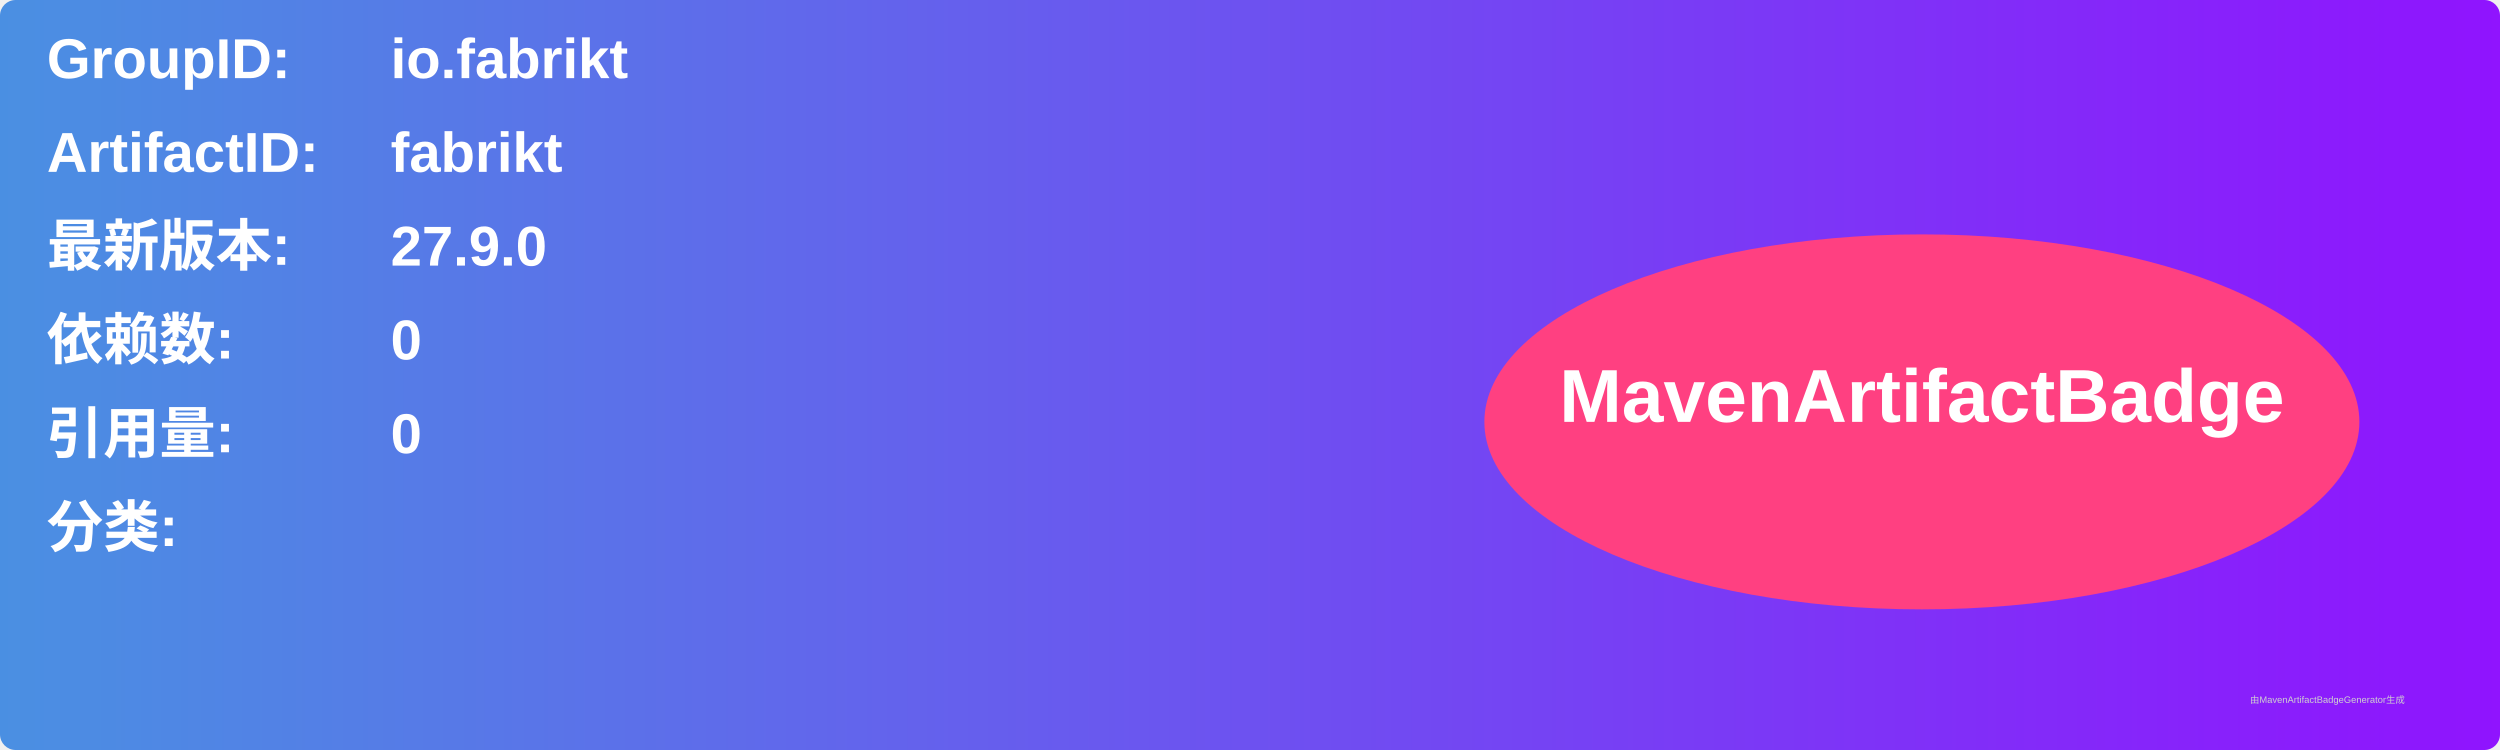
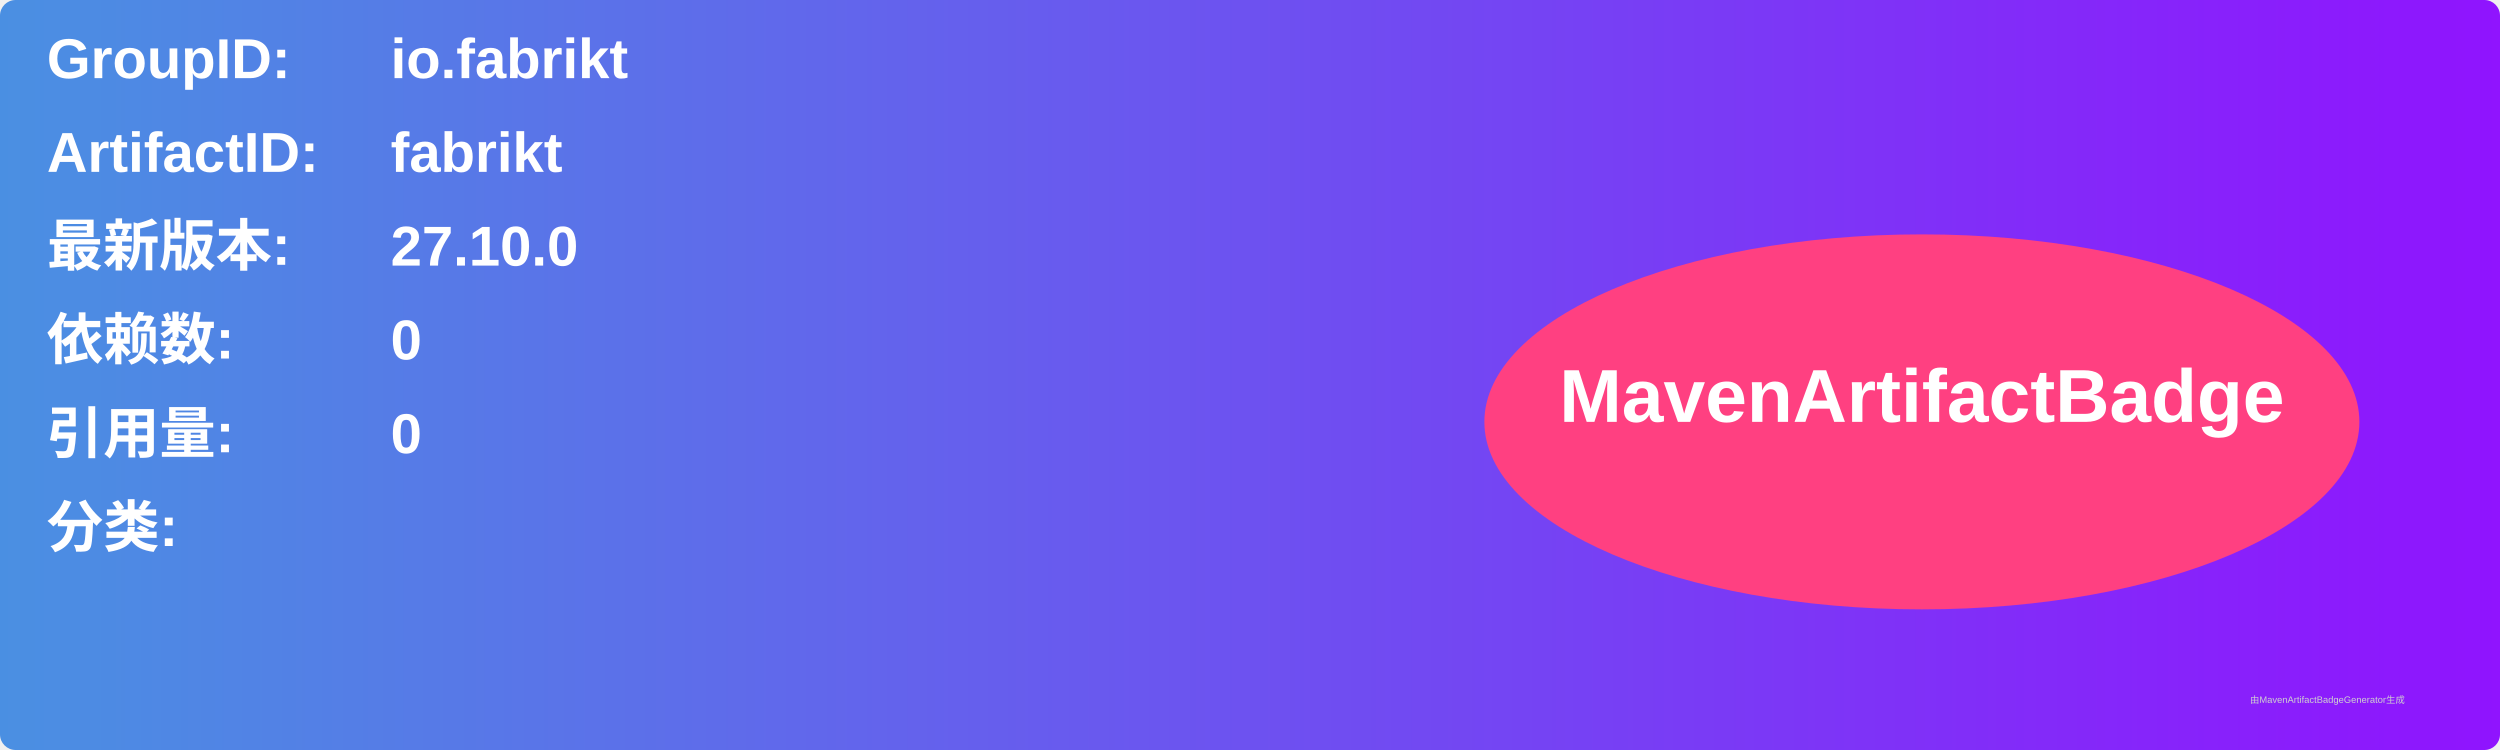
<svg xmlns="http://www.w3.org/2000/svg" width="800" height="240" viewBox="0 0 800 240">
  <linearGradient id="grad" x1="0%" y1="0%" x2="100%" y2="0%">
    <stop offset="0%" stop-color="#4a90e2" />
    <stop offset="100%" stop-color="#9013fe" />
  </linearGradient>
  <rect width="100%" height="100%" rx="5" ry="5" fill="url(#grad)" />
  <g transform="translate(15, 15)">
    <text x="0" y="10" font-family="Arial" font-size="18" fill="white" font-weight="bold" width="260">GroupID:</text>
    <text x="110" y="10" font-family="Arial" font-size="18" fill="white" font-weight="bold" width="460">io.fabrikt</text>
    <text x="0" y="40" font-family="Arial" font-size="18" fill="white" font-weight="bold" width="260">ArtifactID:</text>
    <text x="110" y="40" font-family="Arial" font-size="18" fill="white" font-weight="bold" width="460">fabrikt</text>
    <text x="0" y="70" font-family="Arial" font-size="18" fill="white" font-weight="bold">最新版本:</text>
    <text x="110" y="70" font-family="Arial" font-size="18" fill="white" font-weight="bold">
-       <tspan font-weight="bold">27.9.0</tspan>
+       <tspan font-weight="bold">27.10.0</tspan>
    </text>
    <text x="0" y="100" font-family="Arial" font-size="18" fill="white" font-weight="bold">依赖数: </text>
    <text x="110" y="100" font-family="Arial" font-size="18" fill="white">
      <tspan font-weight="bold">0</tspan>
    </text>
    <text x="0" y="130" font-family="Arial" font-size="18" fill="white" font-weight="bold">引用量: </text>
    <text x="110" y="130" font-family="Arial" font-size="18" fill="white">
      <tspan font-weight="bold">0</tspan>
    </text>
    <text x="0" y="160" font-family="Arial" font-size="18" fill="white" font-weight="bold">分类:</text>
    <text x="10" y="190" font-family="Arial" font-size="10" fill="white">
      <tspan font-weight="bold" />
    </text>
    <ellipse cx="600" cy="120" rx="140" ry="60" fill="#ff4081" />
    <text x="600" y="120" text-anchor="middle" font-family="Arial" font-size="24" fill="white" font-weight="bold">MavenArtifactBadge</text>
  </g>
  <text x="720" y="225" font-family="Arial" font-size="3" fill="#d0d0d0">由MavenArtifactBadgeGenerator生成</text>
</svg>
